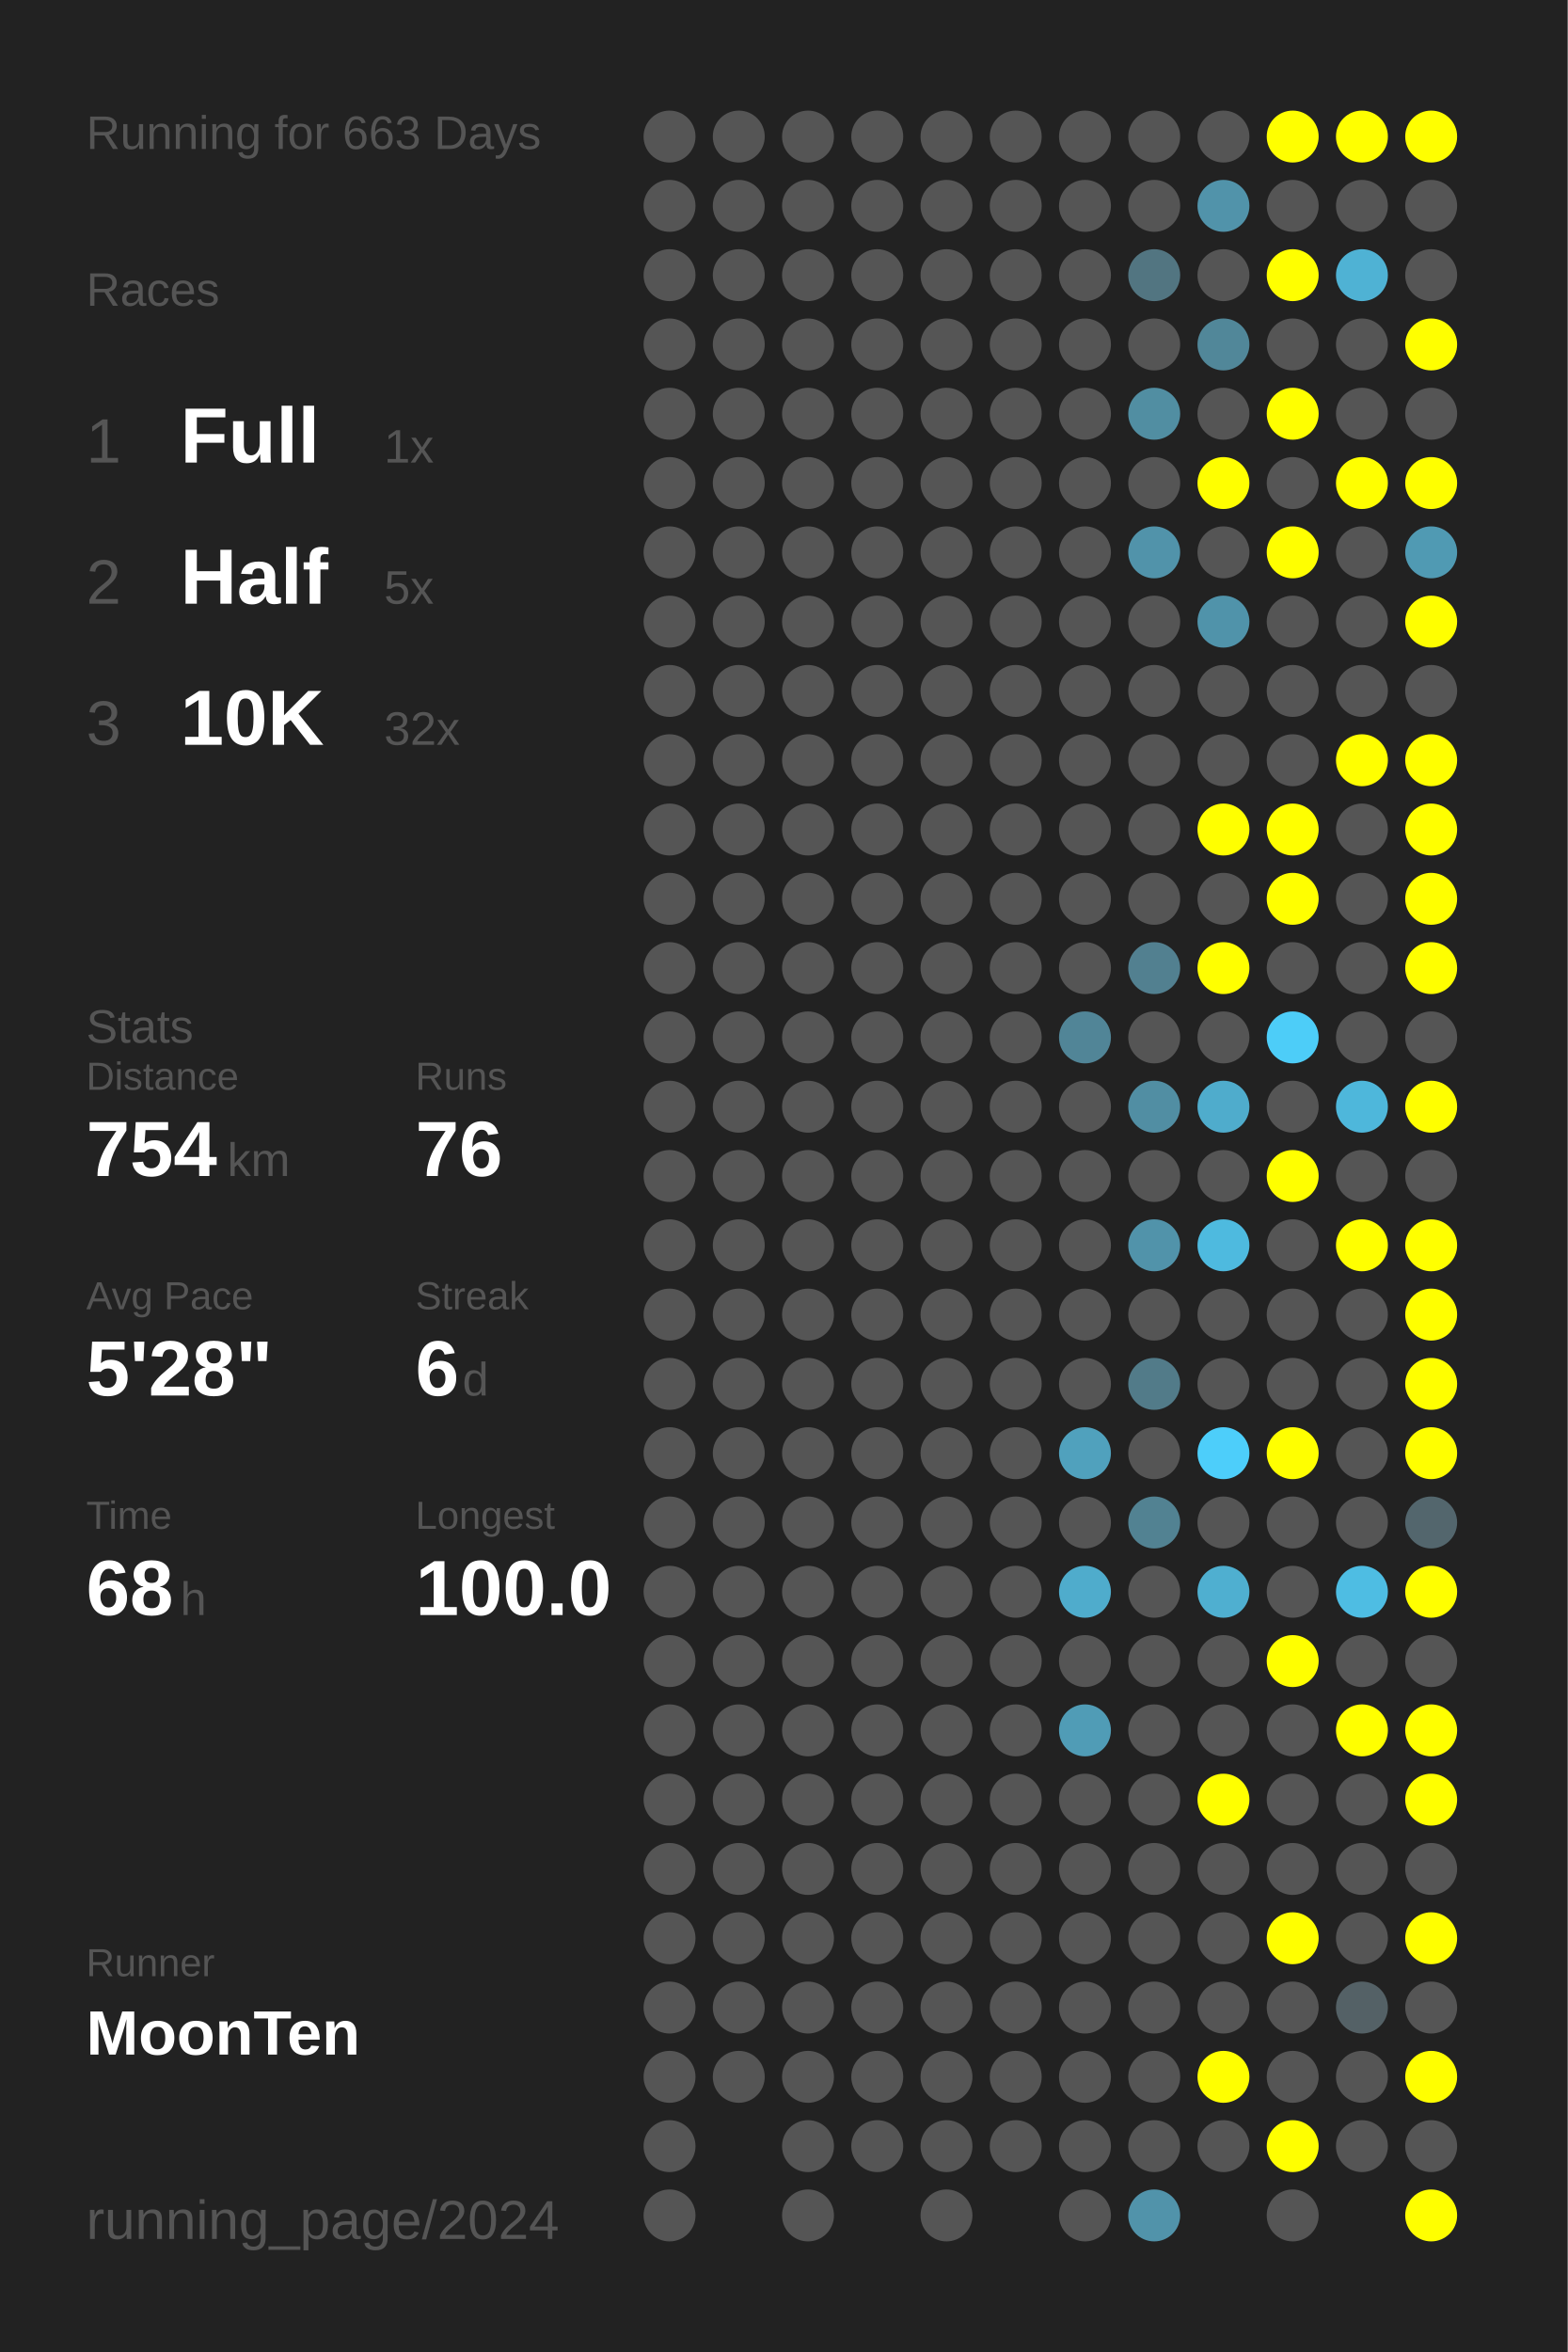
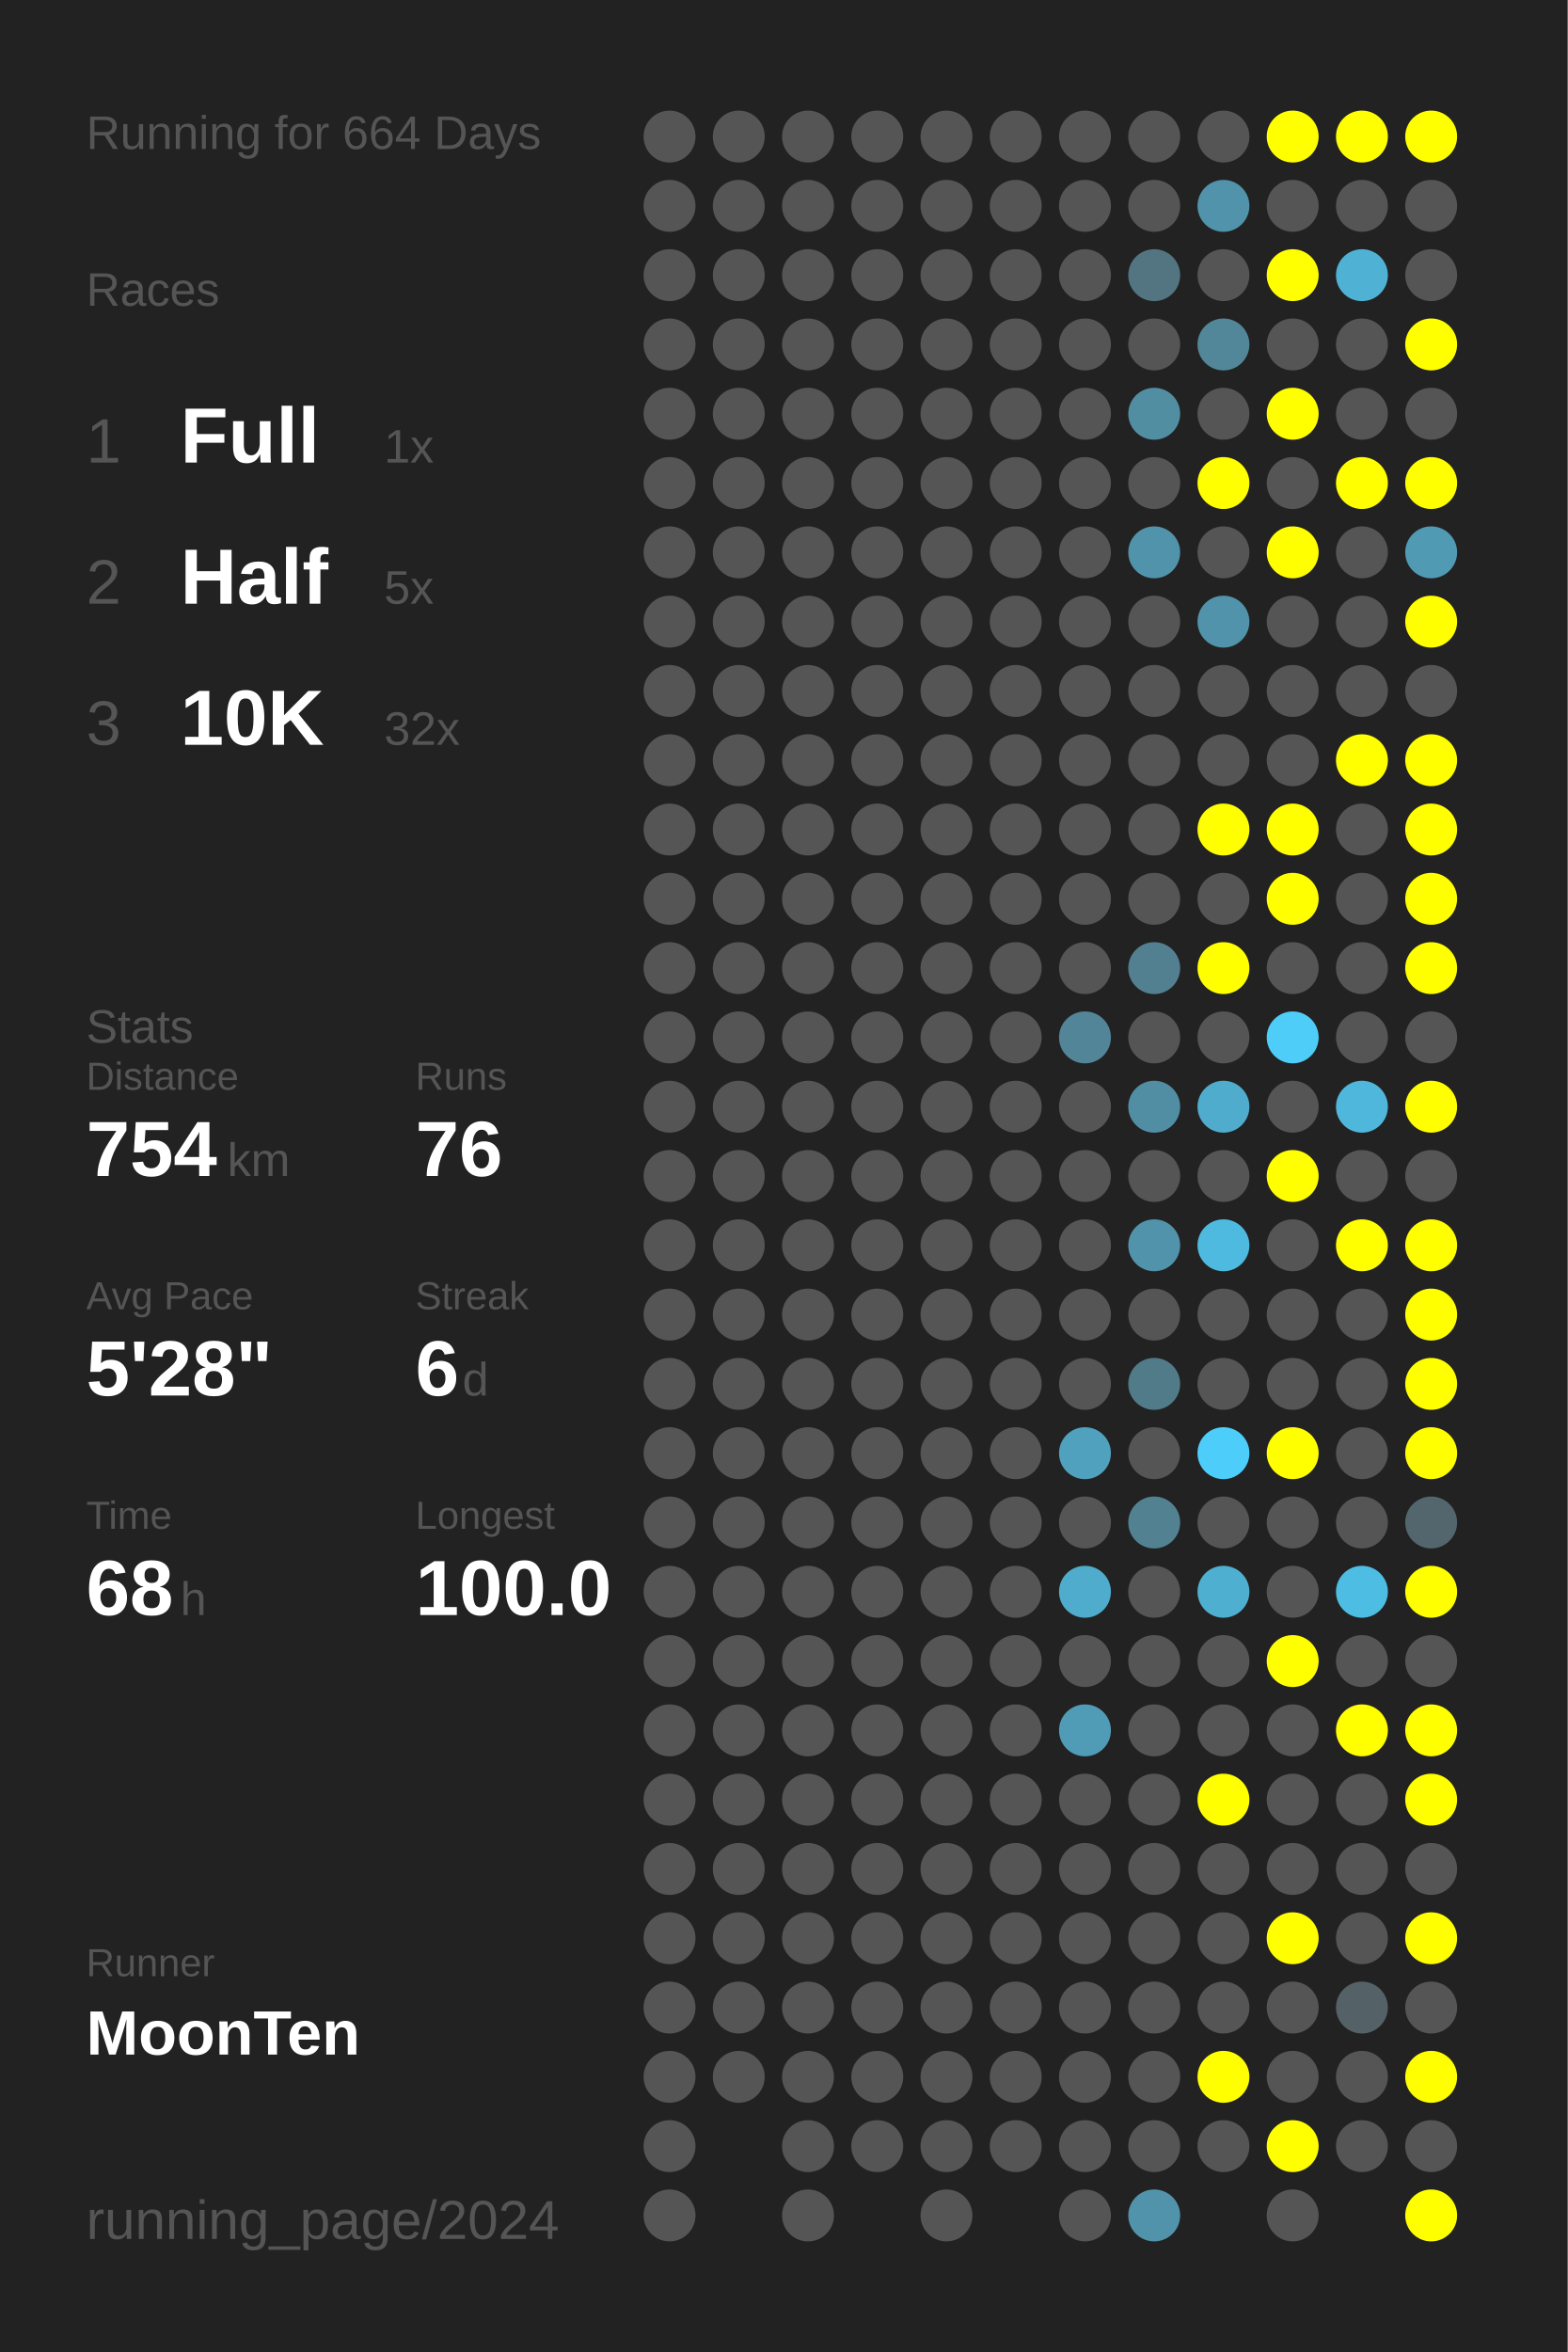
<svg xmlns="http://www.w3.org/2000/svg" baseProfile="full" height="300mm" version="1.1" viewBox="0,0,200,300" width="200mm">
  <defs />
  <rect fill="#222222" height="300" width="200" x="0" y="0" />
-   <text fill="#555555" style="font-size:6px; font-family:Arial;" x="11" y="19">Running for 663 Days</text>
+   <text fill="#555555" style="font-size:6px; font-family:Arial;" x="11" y="19">Running for 664 Days</text>
  <text fill="#555555" style="font-size:6px; font-family:Arial;" x="11" y="39">Races</text>
  <text fill="#555555" style="font-size:8px; font-family:Arial;" x="11" y="59">1</text>
  <text fill="#FFFFFF" style="font-size:10px; font-family:Arial; font-weight:bold;" x="23" y="59">Full</text>
  <text fill="#555555" style="font-size:6px; font-family:Arial;" x="49" y="59">1x</text>
  <text fill="#555555" style="font-size:8px; font-family:Arial;" x="11" y="77">2</text>
  <text fill="#FFFFFF" style="font-size:10px; font-family:Arial; font-weight:bold;" x="23" y="77">Half</text>
  <text fill="#555555" style="font-size:6px; font-family:Arial;" x="49" y="77">5x</text>
  <text fill="#555555" style="font-size:8px; font-family:Arial;" x="11" y="95">3</text>
  <text fill="#FFFFFF" style="font-size:10px; font-family:Arial; font-weight:bold;" x="23" y="95">10K</text>
  <text fill="#555555" style="font-size:6px; font-family:Arial;" x="49" y="95">32x</text>
  <text fill="#555555" style="font-size:6px; font-family:Arial;" x="11" y="133">Stats</text>
  <text fill="#555555" style="font-size:5px; font-family:Arial;" x="11" y="139">Distance</text>
  <text fill="#FFFFFF" style="font-size:10px; font-family:Arial; font-weight:bold;" x="11" y="150">754</text>
  <text fill="#555555" style="font-size:6px; font-family:Arial;" x="29" y="150">km</text>
  <text fill="#555555" style="font-size:5px; font-family:Arial;" x="53" y="139">Runs</text>
  <text fill="#FFFFFF" style="font-size:10px; font-family:Arial; font-weight:bold;" x="53" y="150">76</text>
  <text fill="#555555" style="font-size:5px; font-family:Arial;" x="11" y="167">Avg Pace</text>
  <text fill="#FFFFFF" style="font-size:10px; font-family:Arial; font-weight:bold;" x="11" y="178">5'28"</text>
  <text fill="#555555" style="font-size:5px; font-family:Arial;" x="53" y="167">Streak</text>
  <text fill="#FFFFFF" style="font-size:10px; font-family:Arial; font-weight:bold;" x="53" y="178">6</text>
  <text fill="#555555" style="font-size:6px; font-family:Arial;" x="59" y="178">d</text>
  <text fill="#555555" style="font-size:5px; font-family:Arial;" x="11" y="195">Time</text>
  <text fill="#FFFFFF" style="font-size:10px; font-family:Arial; font-weight:bold;" x="11" y="206">68</text>
  <text fill="#555555" style="font-size:6px; font-family:Arial;" x="23" y="206">h</text>
  <text fill="#555555" style="font-size:5px; font-family:Arial;" x="53" y="195">Longest</text>
  <text fill="#FFFFFF" style="font-size:10px; font-family:Arial; font-weight:bold;" x="53" y="206">100.0</text>
  <text fill="#555555" style="font-size:5px; font-family:Arial;" x="11" y="252.065">Runner</text>
  <text fill="#FFFFFF" style="font-size:8px; font-family:Arial; font-weight:bold;" x="11" y="262.065">MoonTen</text>
  <text fill="#555555" style="font-size:7px; font-family:Arial;" x="11" y="285.581">running_page/2024</text>
  <circle cx="85.417" cy="17.419" fill="#555555" r="3.312" />
  <circle cx="85.417" cy="26.258" fill="#555555" r="3.312" />
  <circle cx="85.417" cy="35.097" fill="#555555" r="3.312" />
  <circle cx="85.417" cy="43.935" fill="#555555" r="3.312" />
  <circle cx="85.417" cy="52.774" fill="#555555" r="3.312" />
  <circle cx="85.417" cy="61.613" fill="#555555" r="3.312" />
  <circle cx="85.417" cy="70.452" fill="#555555" r="3.312" />
  <circle cx="85.417" cy="79.29" fill="#555555" r="3.312" />
  <circle cx="85.417" cy="88.129" fill="#555555" r="3.312" />
  <circle cx="85.417" cy="96.968" fill="#555555" r="3.312" />
  <circle cx="85.417" cy="105.806" fill="#555555" r="3.312" />
  <circle cx="85.417" cy="114.645" fill="#555555" r="3.312" />
  <circle cx="85.417" cy="123.484" fill="#555555" r="3.312" />
  <circle cx="85.417" cy="132.323" fill="#555555" r="3.312" />
  <circle cx="85.417" cy="141.161" fill="#555555" r="3.312" />
  <circle cx="85.417" cy="150" fill="#555555" r="3.312" />
  <circle cx="85.417" cy="158.839" fill="#555555" r="3.312" />
  <circle cx="85.417" cy="167.677" fill="#555555" r="3.312" />
  <circle cx="85.417" cy="176.516" fill="#555555" r="3.312" />
  <circle cx="85.417" cy="185.355" fill="#555555" r="3.312" />
  <circle cx="85.417" cy="194.194" fill="#555555" r="3.312" />
  <circle cx="85.417" cy="203.032" fill="#555555" r="3.312" />
  <circle cx="85.417" cy="211.871" fill="#555555" r="3.312" />
  <circle cx="85.417" cy="220.71" fill="#555555" r="3.312" />
  <circle cx="85.417" cy="229.548" fill="#555555" r="3.312" />
  <circle cx="85.417" cy="238.387" fill="#555555" r="3.312" />
  <circle cx="85.417" cy="247.226" fill="#555555" r="3.312" />
  <circle cx="85.417" cy="256.065" fill="#555555" r="3.312" />
  <circle cx="85.417" cy="264.903" fill="#555555" r="3.312" />
  <circle cx="85.417" cy="273.742" fill="#555555" r="3.312" />
  <circle cx="85.417" cy="282.581" fill="#555555" r="3.312" />
  <circle cx="94.25" cy="17.419" fill="#555555" r="3.312" />
  <circle cx="94.25" cy="26.258" fill="#555555" r="3.312" />
  <circle cx="94.25" cy="35.097" fill="#555555" r="3.312" />
  <circle cx="94.25" cy="43.935" fill="#555555" r="3.312" />
  <circle cx="94.25" cy="52.774" fill="#555555" r="3.312" />
  <circle cx="94.25" cy="61.613" fill="#555555" r="3.312" />
  <circle cx="94.25" cy="70.452" fill="#555555" r="3.312" />
  <circle cx="94.25" cy="79.29" fill="#555555" r="3.312" />
  <circle cx="94.25" cy="88.129" fill="#555555" r="3.312" />
  <circle cx="94.25" cy="96.968" fill="#555555" r="3.312" />
  <circle cx="94.25" cy="105.806" fill="#555555" r="3.312" />
  <circle cx="94.25" cy="114.645" fill="#555555" r="3.312" />
  <circle cx="94.25" cy="123.484" fill="#555555" r="3.312" />
  <circle cx="94.25" cy="132.323" fill="#555555" r="3.312" />
  <circle cx="94.25" cy="141.161" fill="#555555" r="3.312" />
  <circle cx="94.25" cy="150" fill="#555555" r="3.312" />
  <circle cx="94.25" cy="158.839" fill="#555555" r="3.312" />
  <circle cx="94.25" cy="167.677" fill="#555555" r="3.312" />
  <circle cx="94.25" cy="176.516" fill="#555555" r="3.312" />
  <circle cx="94.25" cy="185.355" fill="#555555" r="3.312" />
  <circle cx="94.25" cy="194.194" fill="#555555" r="3.312" />
  <circle cx="94.25" cy="203.032" fill="#555555" r="3.312" />
  <circle cx="94.25" cy="211.871" fill="#555555" r="3.312" />
  <circle cx="94.25" cy="220.71" fill="#555555" r="3.312" />
  <circle cx="94.25" cy="229.548" fill="#555555" r="3.312" />
  <circle cx="94.25" cy="238.387" fill="#555555" r="3.312" />
  <circle cx="94.25" cy="247.226" fill="#555555" r="3.312" />
  <circle cx="94.25" cy="256.065" fill="#555555" r="3.312" />
  <circle cx="94.25" cy="264.903" fill="#555555" r="3.312" />
  <circle cx="103.083" cy="17.419" fill="#555555" r="3.312" />
  <circle cx="103.083" cy="26.258" fill="#555555" r="3.312" />
  <circle cx="103.083" cy="35.097" fill="#555555" r="3.312" />
  <circle cx="103.083" cy="43.935" fill="#555555" r="3.312" />
  <circle cx="103.083" cy="52.774" fill="#555555" r="3.312" />
  <circle cx="103.083" cy="61.613" fill="#555555" r="3.312" />
  <circle cx="103.083" cy="70.452" fill="#555555" r="3.312" />
  <circle cx="103.083" cy="79.29" fill="#555555" r="3.312" />
  <circle cx="103.083" cy="88.129" fill="#555555" r="3.312" />
  <circle cx="103.083" cy="96.968" fill="#555555" r="3.312" />
  <circle cx="103.083" cy="105.806" fill="#555555" r="3.312" />
  <circle cx="103.083" cy="114.645" fill="#555555" r="3.312" />
  <circle cx="103.083" cy="123.484" fill="#555555" r="3.312" />
  <circle cx="103.083" cy="132.323" fill="#555555" r="3.312" />
  <circle cx="103.083" cy="141.161" fill="#555555" r="3.312" />
  <circle cx="103.083" cy="150" fill="#555555" r="3.312" />
  <circle cx="103.083" cy="158.839" fill="#555555" r="3.312" />
  <circle cx="103.083" cy="167.677" fill="#555555" r="3.312" />
  <circle cx="103.083" cy="176.516" fill="#555555" r="3.312" />
  <circle cx="103.083" cy="185.355" fill="#555555" r="3.312" />
  <circle cx="103.083" cy="194.194" fill="#555555" r="3.312" />
  <circle cx="103.083" cy="203.032" fill="#555555" r="3.312" />
  <circle cx="103.083" cy="211.871" fill="#555555" r="3.312" />
  <circle cx="103.083" cy="220.71" fill="#555555" r="3.312" />
  <circle cx="103.083" cy="229.548" fill="#555555" r="3.312" />
  <circle cx="103.083" cy="238.387" fill="#555555" r="3.312" />
  <circle cx="103.083" cy="247.226" fill="#555555" r="3.312" />
  <circle cx="103.083" cy="256.065" fill="#555555" r="3.312" />
  <circle cx="103.083" cy="264.903" fill="#555555" r="3.312" />
  <circle cx="103.083" cy="273.742" fill="#555555" r="3.312" />
  <circle cx="103.083" cy="282.581" fill="#555555" r="3.312" />
  <circle cx="111.917" cy="17.419" fill="#555555" r="3.312" />
  <circle cx="111.917" cy="26.258" fill="#555555" r="3.312" />
  <circle cx="111.917" cy="35.097" fill="#555555" r="3.312" />
  <circle cx="111.917" cy="43.935" fill="#555555" r="3.312" />
  <circle cx="111.917" cy="52.774" fill="#555555" r="3.312" />
  <circle cx="111.917" cy="61.613" fill="#555555" r="3.312" />
  <circle cx="111.917" cy="70.452" fill="#555555" r="3.312" />
  <circle cx="111.917" cy="79.29" fill="#555555" r="3.312" />
  <circle cx="111.917" cy="88.129" fill="#555555" r="3.312" />
  <circle cx="111.917" cy="96.968" fill="#555555" r="3.312" />
  <circle cx="111.917" cy="105.806" fill="#555555" r="3.312" />
  <circle cx="111.917" cy="114.645" fill="#555555" r="3.312" />
  <circle cx="111.917" cy="123.484" fill="#555555" r="3.312" />
  <circle cx="111.917" cy="132.323" fill="#555555" r="3.312" />
  <circle cx="111.917" cy="141.161" fill="#555555" r="3.312" />
  <circle cx="111.917" cy="150" fill="#555555" r="3.312" />
  <circle cx="111.917" cy="158.839" fill="#555555" r="3.312" />
  <circle cx="111.917" cy="167.677" fill="#555555" r="3.312" />
  <circle cx="111.917" cy="176.516" fill="#555555" r="3.312" />
  <circle cx="111.917" cy="185.355" fill="#555555" r="3.312" />
  <circle cx="111.917" cy="194.194" fill="#555555" r="3.312" />
  <circle cx="111.917" cy="203.032" fill="#555555" r="3.312" />
  <circle cx="111.917" cy="211.871" fill="#555555" r="3.312" />
  <circle cx="111.917" cy="220.71" fill="#555555" r="3.312" />
  <circle cx="111.917" cy="229.548" fill="#555555" r="3.312" />
  <circle cx="111.917" cy="238.387" fill="#555555" r="3.312" />
  <circle cx="111.917" cy="247.226" fill="#555555" r="3.312" />
  <circle cx="111.917" cy="256.065" fill="#555555" r="3.312" />
  <circle cx="111.917" cy="264.903" fill="#555555" r="3.312" />
  <circle cx="111.917" cy="273.742" fill="#555555" r="3.312" />
  <circle cx="120.75" cy="17.419" fill="#555555" r="3.312" />
  <circle cx="120.75" cy="26.258" fill="#555555" r="3.312" />
  <circle cx="120.75" cy="35.097" fill="#555555" r="3.312" />
  <circle cx="120.75" cy="43.935" fill="#555555" r="3.312" />
  <circle cx="120.75" cy="52.774" fill="#555555" r="3.312" />
  <circle cx="120.75" cy="61.613" fill="#555555" r="3.312" />
  <circle cx="120.75" cy="70.452" fill="#555555" r="3.312" />
  <circle cx="120.75" cy="79.29" fill="#555555" r="3.312" />
  <circle cx="120.75" cy="88.129" fill="#555555" r="3.312" />
  <circle cx="120.75" cy="96.968" fill="#555555" r="3.312" />
  <circle cx="120.75" cy="105.806" fill="#555555" r="3.312" />
  <circle cx="120.75" cy="114.645" fill="#555555" r="3.312" />
  <circle cx="120.75" cy="123.484" fill="#555555" r="3.312" />
  <circle cx="120.75" cy="132.323" fill="#555555" r="3.312" />
  <circle cx="120.75" cy="141.161" fill="#555555" r="3.312" />
  <circle cx="120.75" cy="150" fill="#555555" r="3.312" />
  <circle cx="120.75" cy="158.839" fill="#555555" r="3.312" />
  <circle cx="120.75" cy="167.677" fill="#555555" r="3.312" />
  <circle cx="120.75" cy="176.516" fill="#555555" r="3.312" />
  <circle cx="120.75" cy="185.355" fill="#555555" r="3.312" />
  <circle cx="120.75" cy="194.194" fill="#555555" r="3.312" />
  <circle cx="120.75" cy="203.032" fill="#555555" r="3.312" />
  <circle cx="120.75" cy="211.871" fill="#555555" r="3.312" />
  <circle cx="120.75" cy="220.71" fill="#555555" r="3.312" />
  <circle cx="120.75" cy="229.548" fill="#555555" r="3.312" />
  <circle cx="120.75" cy="238.387" fill="#555555" r="3.312" />
  <circle cx="120.75" cy="247.226" fill="#555555" r="3.312" />
  <circle cx="120.75" cy="256.065" fill="#555555" r="3.312" />
  <circle cx="120.75" cy="264.903" fill="#555555" r="3.312" />
  <circle cx="120.75" cy="273.742" fill="#555555" r="3.312" />
  <circle cx="120.75" cy="282.581" fill="#555555" r="3.312" />
  <circle cx="129.583" cy="17.419" fill="#555555" r="3.312" />
  <circle cx="129.583" cy="26.258" fill="#555555" r="3.312" />
  <circle cx="129.583" cy="35.097" fill="#555555" r="3.312" />
  <circle cx="129.583" cy="43.935" fill="#555555" r="3.312" />
  <circle cx="129.583" cy="52.774" fill="#555555" r="3.312" />
  <circle cx="129.583" cy="61.613" fill="#555555" r="3.312" />
  <circle cx="129.583" cy="70.452" fill="#555555" r="3.312" />
  <circle cx="129.583" cy="79.29" fill="#555555" r="3.312" />
  <circle cx="129.583" cy="88.129" fill="#555555" r="3.312" />
  <circle cx="129.583" cy="96.968" fill="#555555" r="3.312" />
  <circle cx="129.583" cy="105.806" fill="#555555" r="3.312" />
  <circle cx="129.583" cy="114.645" fill="#555555" r="3.312" />
  <circle cx="129.583" cy="123.484" fill="#555555" r="3.312" />
  <circle cx="129.583" cy="132.323" fill="#555555" r="3.312" />
  <circle cx="129.583" cy="141.161" fill="#555555" r="3.312" />
  <circle cx="129.583" cy="150" fill="#555555" r="3.312" />
  <circle cx="129.583" cy="158.839" fill="#555555" r="3.312" />
  <circle cx="129.583" cy="167.677" fill="#555555" r="3.312" />
  <circle cx="129.583" cy="176.516" fill="#555555" r="3.312" />
  <circle cx="129.583" cy="185.355" fill="#555555" r="3.312" />
  <circle cx="129.583" cy="194.194" fill="#555555" r="3.312" />
  <circle cx="129.583" cy="203.032" fill="#555555" r="3.312" />
  <circle cx="129.583" cy="211.871" fill="#555555" r="3.312" />
  <circle cx="129.583" cy="220.71" fill="#555555" r="3.312" />
  <circle cx="129.583" cy="229.548" fill="#555555" r="3.312" />
  <circle cx="129.583" cy="238.387" fill="#555555" r="3.312" />
  <circle cx="129.583" cy="247.226" fill="#555555" r="3.312" />
  <circle cx="129.583" cy="256.065" fill="#555555" r="3.312" />
  <circle cx="129.583" cy="264.903" fill="#555555" r="3.312" />
  <circle cx="129.583" cy="273.742" fill="#555555" r="3.312" />
  <circle cx="138.417" cy="17.419" fill="#555555" r="3.312" />
  <circle cx="138.417" cy="26.258" fill="#555555" r="3.312" />
  <circle cx="138.417" cy="35.097" fill="#555555" r="3.312" />
  <circle cx="138.417" cy="43.935" fill="#555555" r="3.312" />
  <circle cx="138.417" cy="52.774" fill="#555555" r="3.312" />
  <circle cx="138.417" cy="61.613" fill="#555555" r="3.312" />
  <circle cx="138.417" cy="70.452" fill="#555555" r="3.312" />
  <circle cx="138.417" cy="79.29" fill="#555555" r="3.312" />
  <circle cx="138.417" cy="88.129" fill="#555555" r="3.312" />
  <circle cx="138.417" cy="96.968" fill="#555555" r="3.312" />
  <circle cx="138.417" cy="105.806" fill="#555555" r="3.312" />
  <circle cx="138.417" cy="114.645" fill="#555555" r="3.312" />
  <circle cx="138.417" cy="123.484" fill="#555555" r="3.312" />
  <circle cx="138.417" cy="132.323" fill="#518597" r="3.312" />
  <circle cx="138.417" cy="141.161" fill="#555555" r="3.312" />
  <circle cx="138.417" cy="150" fill="#555555" r="3.312" />
  <circle cx="138.417" cy="158.839" fill="#555555" r="3.312" />
  <circle cx="138.417" cy="167.677" fill="#555555" r="3.312" />
  <circle cx="138.417" cy="176.516" fill="#555555" r="3.312" />
  <circle cx="138.417" cy="185.355" fill="#50a1bd" r="3.312" />
  <circle cx="138.417" cy="194.194" fill="#555555" r="3.312" />
  <circle cx="138.417" cy="203.032" fill="#4faccc" r="3.312" />
  <circle cx="138.417" cy="211.871" fill="#555555" r="3.312" />
  <circle cx="138.417" cy="220.71" fill="#509cb6" r="3.312" />
  <circle cx="138.417" cy="229.548" fill="#555555" r="3.312" />
  <circle cx="138.417" cy="238.387" fill="#555555" r="3.312" />
  <circle cx="138.417" cy="247.226" fill="#555555" r="3.312" />
  <circle cx="138.417" cy="256.065" fill="#555555" r="3.312" />
  <circle cx="138.417" cy="264.903" fill="#555555" r="3.312" />
  <circle cx="138.417" cy="273.742" fill="#555555" r="3.312" />
  <circle cx="138.417" cy="282.581" fill="#555555" r="3.312" />
  <circle cx="147.25" cy="17.419" fill="#555555" r="3.312" />
  <circle cx="147.25" cy="26.258" fill="#555555" r="3.312" />
  <circle cx="147.25" cy="35.097" fill="#527581" r="3.312" />
  <circle cx="147.25" cy="43.935" fill="#555555" r="3.312" />
  <circle cx="147.25" cy="52.774" fill="#518ea2" r="3.312" />
  <circle cx="147.25" cy="61.613" fill="#555555" r="3.312" />
  <circle cx="147.25" cy="70.452" fill="#5193aa" r="3.312" />
  <circle cx="147.25" cy="79.29" fill="#555555" r="3.312" />
  <circle cx="147.25" cy="88.129" fill="#555555" r="3.312" />
  <circle cx="147.25" cy="96.968" fill="#555555" r="3.312" />
  <circle cx="147.25" cy="105.806" fill="#555555" r="3.312" />
  <circle cx="147.25" cy="114.645" fill="#555555" r="3.312" />
  <circle cx="147.25" cy="123.484" fill="#528090" r="3.312" />
  <circle cx="147.25" cy="132.323" fill="#555555" r="3.312" />
  <circle cx="147.25" cy="141.161" fill="#518ea3" r="3.312" />
  <circle cx="147.25" cy="150" fill="#555555" r="3.312" />
  <circle cx="147.25" cy="158.839" fill="#5193aa" r="3.312" />
  <circle cx="147.25" cy="167.677" fill="#555555" r="3.312" />
  <circle cx="147.25" cy="176.516" fill="#527b89" r="3.312" />
  <circle cx="147.25" cy="185.355" fill="#555555" r="3.312" />
  <circle cx="147.25" cy="194.194" fill="#528292" r="3.312" />
  <circle cx="147.25" cy="203.032" fill="#555555" r="3.312" />
  <circle cx="147.25" cy="211.871" fill="#555555" r="3.312" />
  <circle cx="147.25" cy="220.71" fill="#555555" r="3.312" />
  <circle cx="147.25" cy="229.548" fill="#555555" r="3.312" />
  <circle cx="147.25" cy="238.387" fill="#555555" r="3.312" />
  <circle cx="147.25" cy="247.226" fill="#555555" r="3.312" />
  <circle cx="147.25" cy="256.065" fill="#555555" r="3.312" />
  <circle cx="147.25" cy="264.903" fill="#555555" r="3.312" />
  <circle cx="147.25" cy="273.742" fill="#555555" r="3.312" />
  <circle cx="147.25" cy="282.581" fill="#5193aa" r="3.312" />
  <circle cx="156.083" cy="17.419" fill="#555555" r="3.312" />
  <circle cx="156.083" cy="26.258" fill="#5193aa" r="3.312" />
  <circle cx="156.083" cy="35.097" fill="#555555" r="3.312" />
  <circle cx="156.083" cy="43.935" fill="#518799" r="3.312" />
  <circle cx="156.083" cy="52.774" fill="#555555" r="3.312" />
  <circle cx="156.083" cy="61.613" fill="#FFFF00" r="3.312" />
  <circle cx="156.083" cy="70.452" fill="#555555" r="3.312" />
  <circle cx="156.083" cy="79.29" fill="#5093aa" r="3.312" />
  <circle cx="156.083" cy="88.129" fill="#555555" r="3.312" />
  <circle cx="156.083" cy="96.968" fill="#555555" r="3.312" />
  <circle cx="156.083" cy="105.806" fill="#FFFF00" r="3.312" />
  <circle cx="156.083" cy="114.645" fill="#555555" r="3.312" />
  <circle cx="156.083" cy="123.484" fill="#FFFF00" r="3.312" />
  <circle cx="156.083" cy="132.323" fill="#555555" r="3.312" />
  <circle cx="156.083" cy="141.161" fill="#4faccc" r="3.312" />
  <circle cx="156.083" cy="150" fill="#555555" r="3.312" />
  <circle cx="156.083" cy="158.839" fill="#4ebadf" r="3.312" />
  <circle cx="156.083" cy="167.677" fill="#555555" r="3.312" />
  <circle cx="156.083" cy="176.516" fill="#555555" r="3.312" />
  <circle cx="156.083" cy="185.355" fill="#4dcefa" r="3.312" />
  <circle cx="156.083" cy="194.194" fill="#555555" r="3.312" />
  <circle cx="156.083" cy="203.032" fill="#4fafd0" r="3.312" />
  <circle cx="156.083" cy="211.871" fill="#555555" r="3.312" />
  <circle cx="156.083" cy="220.71" fill="#555555" r="3.312" />
  <circle cx="156.083" cy="229.548" fill="#FFFF00" r="3.312" />
  <circle cx="156.083" cy="238.387" fill="#555555" r="3.312" />
  <circle cx="156.083" cy="247.226" fill="#555555" r="3.312" />
  <circle cx="156.083" cy="256.065" fill="#555555" r="3.312" />
  <circle cx="156.083" cy="264.903" fill="#FFFF00" r="3.312" />
  <circle cx="156.083" cy="273.742" fill="#555555" r="3.312" />
  <circle cx="164.917" cy="17.419" fill="#FFFF00" r="3.312" />
  <circle cx="164.917" cy="26.258" fill="#555555" r="3.312" />
  <circle cx="164.917" cy="35.097" fill="#FFFF00" r="3.312" />
  <circle cx="164.917" cy="43.935" fill="#555555" r="3.312" />
  <circle cx="164.917" cy="52.774" fill="#FFFF00" r="3.312" />
  <circle cx="164.917" cy="61.613" fill="#555555" r="3.312" />
  <circle cx="164.917" cy="70.452" fill="#FFFF00" r="3.312" />
  <circle cx="164.917" cy="79.29" fill="#555555" r="3.312" />
  <circle cx="164.917" cy="88.129" fill="#555555" r="3.312" />
  <circle cx="164.917" cy="96.968" fill="#555555" r="3.312" />
  <circle cx="164.917" cy="105.806" fill="#FFFF00" r="3.312" />
  <circle cx="164.917" cy="114.645" fill="#FFFF00" r="3.312" />
  <circle cx="164.917" cy="123.484" fill="#555555" r="3.312" />
  <circle cx="164.917" cy="132.323" fill="#4dcdf8" r="3.312" />
  <circle cx="164.917" cy="141.161" fill="#555555" r="3.312" />
  <circle cx="164.917" cy="150" fill="#FFFF00" r="3.312" />
  <circle cx="164.917" cy="158.839" fill="#555555" r="3.312" />
  <circle cx="164.917" cy="167.677" fill="#555555" r="3.312" />
  <circle cx="164.917" cy="176.516" fill="#555555" r="3.312" />
  <circle cx="164.917" cy="185.355" fill="#FFFF00" r="3.312" />
  <circle cx="164.917" cy="194.194" fill="#555555" r="3.312" />
  <circle cx="164.917" cy="203.032" fill="#555555" r="3.312" />
  <circle cx="164.917" cy="211.871" fill="#FFFF00" r="3.312" />
  <circle cx="164.917" cy="220.71" fill="#555555" r="3.312" />
  <circle cx="164.917" cy="229.548" fill="#555555" r="3.312" />
  <circle cx="164.917" cy="238.387" fill="#555555" r="3.312" />
  <circle cx="164.917" cy="247.226" fill="#FFFF00" r="3.312" />
  <circle cx="164.917" cy="256.065" fill="#555555" r="3.312" />
  <circle cx="164.917" cy="264.903" fill="#555555" r="3.312" />
  <circle cx="164.917" cy="273.742" fill="#FFFF00" r="3.312" />
  <circle cx="164.917" cy="282.581" fill="#555555" r="3.312" />
  <circle cx="173.75" cy="17.419" fill="#FFFF00" r="3.312" />
  <circle cx="173.75" cy="26.258" fill="#555555" r="3.312" />
  <circle cx="173.75" cy="35.097" fill="#4fb2d4" r="3.312" />
  <circle cx="173.75" cy="43.935" fill="#555555" r="3.312" />
  <circle cx="173.75" cy="52.774" fill="#555555" r="3.312" />
  <circle cx="173.75" cy="61.613" fill="#FFFF00" r="3.312" />
  <circle cx="173.75" cy="70.452" fill="#555555" r="3.312" />
  <circle cx="173.75" cy="79.29" fill="#555555" r="3.312" />
  <circle cx="173.75" cy="88.129" fill="#555555" r="3.312" />
  <circle cx="173.75" cy="96.968" fill="#FFFF00" r="3.312" />
  <circle cx="173.75" cy="105.806" fill="#555555" r="3.312" />
  <circle cx="173.75" cy="114.645" fill="#555555" r="3.312" />
  <circle cx="173.75" cy="123.484" fill="#555555" r="3.312" />
  <circle cx="173.75" cy="132.323" fill="#555555" r="3.312" />
  <circle cx="173.75" cy="141.161" fill="#4eb7db" r="3.312" />
  <circle cx="173.75" cy="150" fill="#555555" r="3.312" />
  <circle cx="173.75" cy="158.839" fill="#FFFF00" r="3.312" />
  <circle cx="173.75" cy="167.677" fill="#555555" r="3.312" />
  <circle cx="173.75" cy="176.516" fill="#555555" r="3.312" />
  <circle cx="173.75" cy="185.355" fill="#555555" r="3.312" />
  <circle cx="173.75" cy="194.194" fill="#555555" r="3.312" />
  <circle cx="173.75" cy="203.032" fill="#4ebde3" r="3.312" />
  <circle cx="173.75" cy="211.871" fill="#555555" r="3.312" />
  <circle cx="173.75" cy="220.71" fill="#FFFF00" r="3.312" />
  <circle cx="173.75" cy="229.548" fill="#555555" r="3.312" />
  <circle cx="173.75" cy="238.387" fill="#555555" r="3.312" />
  <circle cx="173.75" cy="247.226" fill="#555555" r="3.312" />
  <circle cx="173.75" cy="256.065" fill="#546166" r="3.312" />
  <circle cx="173.75" cy="264.903" fill="#555555" r="3.312" />
  <circle cx="173.75" cy="273.742" fill="#555555" r="3.312" />
  <circle cx="182.583" cy="17.419" fill="#FFFF00" r="3.312" />
  <circle cx="182.583" cy="26.258" fill="#555555" r="3.312" />
  <circle cx="182.583" cy="35.097" fill="#555555" r="3.312" />
  <circle cx="182.583" cy="43.935" fill="#FFFF00" r="3.312" />
  <circle cx="182.583" cy="52.774" fill="#555555" r="3.312" />
  <circle cx="182.583" cy="61.613" fill="#FFFF00" r="3.312" />
  <circle cx="182.583" cy="70.452" fill="#509ab3" r="3.312" />
  <circle cx="182.583" cy="79.29" fill="#FFFF00" r="3.312" />
  <circle cx="182.583" cy="88.129" fill="#555555" r="3.312" />
  <circle cx="182.583" cy="96.968" fill="#FFFF00" r="3.312" />
  <circle cx="182.583" cy="105.806" fill="#FFFF00" r="3.312" />
  <circle cx="182.583" cy="114.645" fill="#FFFF00" r="3.312" />
  <circle cx="182.583" cy="123.484" fill="#FFFF00" r="3.312" />
  <circle cx="182.583" cy="132.323" fill="#555555" r="3.312" />
  <circle cx="182.583" cy="141.161" fill="#FFFF00" r="3.312" />
  <circle cx="182.583" cy="150" fill="#555555" r="3.312" />
  <circle cx="182.583" cy="158.839" fill="#FFFF00" r="3.312" />
  <circle cx="182.583" cy="167.677" fill="#FFFF00" r="3.312" />
  <circle cx="182.583" cy="176.516" fill="#FFFF00" r="3.312" />
  <circle cx="182.583" cy="185.355" fill="#FFFF00" r="3.312" />
  <circle cx="182.583" cy="194.194" fill="#53666d" r="3.312" />
  <circle cx="182.583" cy="203.032" fill="#FFFF00" r="3.312" />
  <circle cx="182.583" cy="211.871" fill="#555555" r="3.312" />
  <circle cx="182.583" cy="220.71" fill="#FFFF00" r="3.312" />
  <circle cx="182.583" cy="229.548" fill="#FFFF00" r="3.312" />
  <circle cx="182.583" cy="238.387" fill="#555555" r="3.312" />
  <circle cx="182.583" cy="247.226" fill="#FFFF00" r="3.312" />
  <circle cx="182.583" cy="256.065" fill="#555555" r="3.312" />
  <circle cx="182.583" cy="264.903" fill="#FFFF00" r="3.312" />
  <circle cx="182.583" cy="273.742" fill="#555555" r="3.312" />
  <circle cx="182.583" cy="282.581" fill="#FFFF00" r="3.312" />
</svg>
